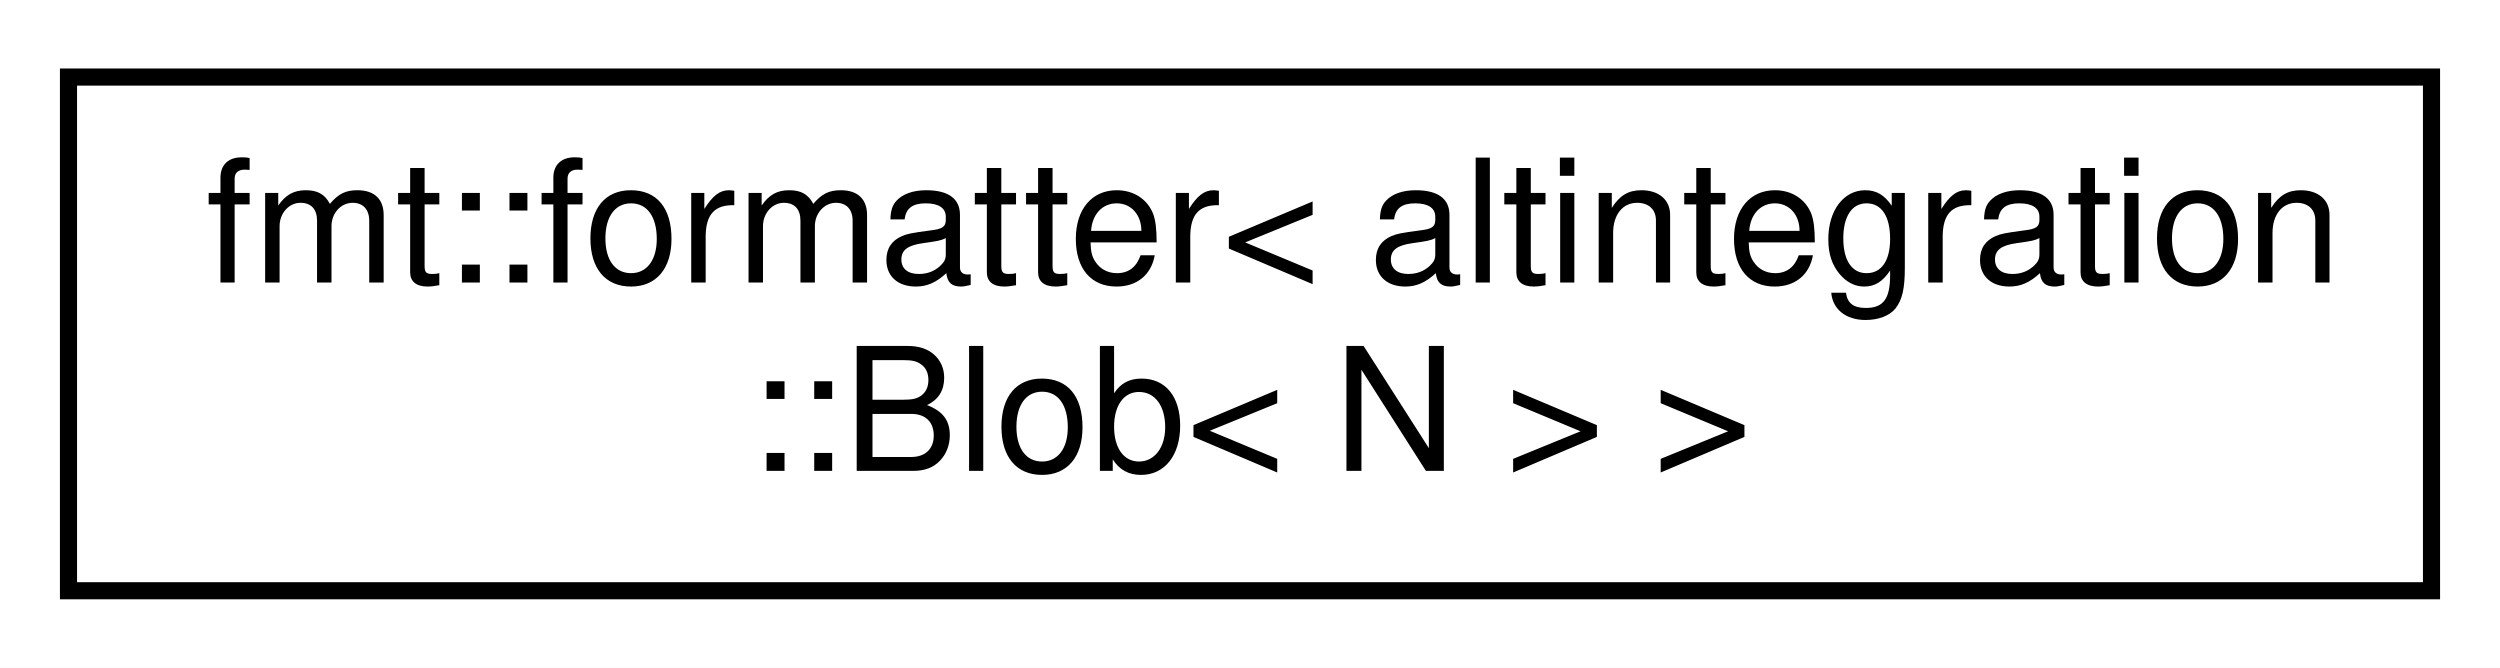
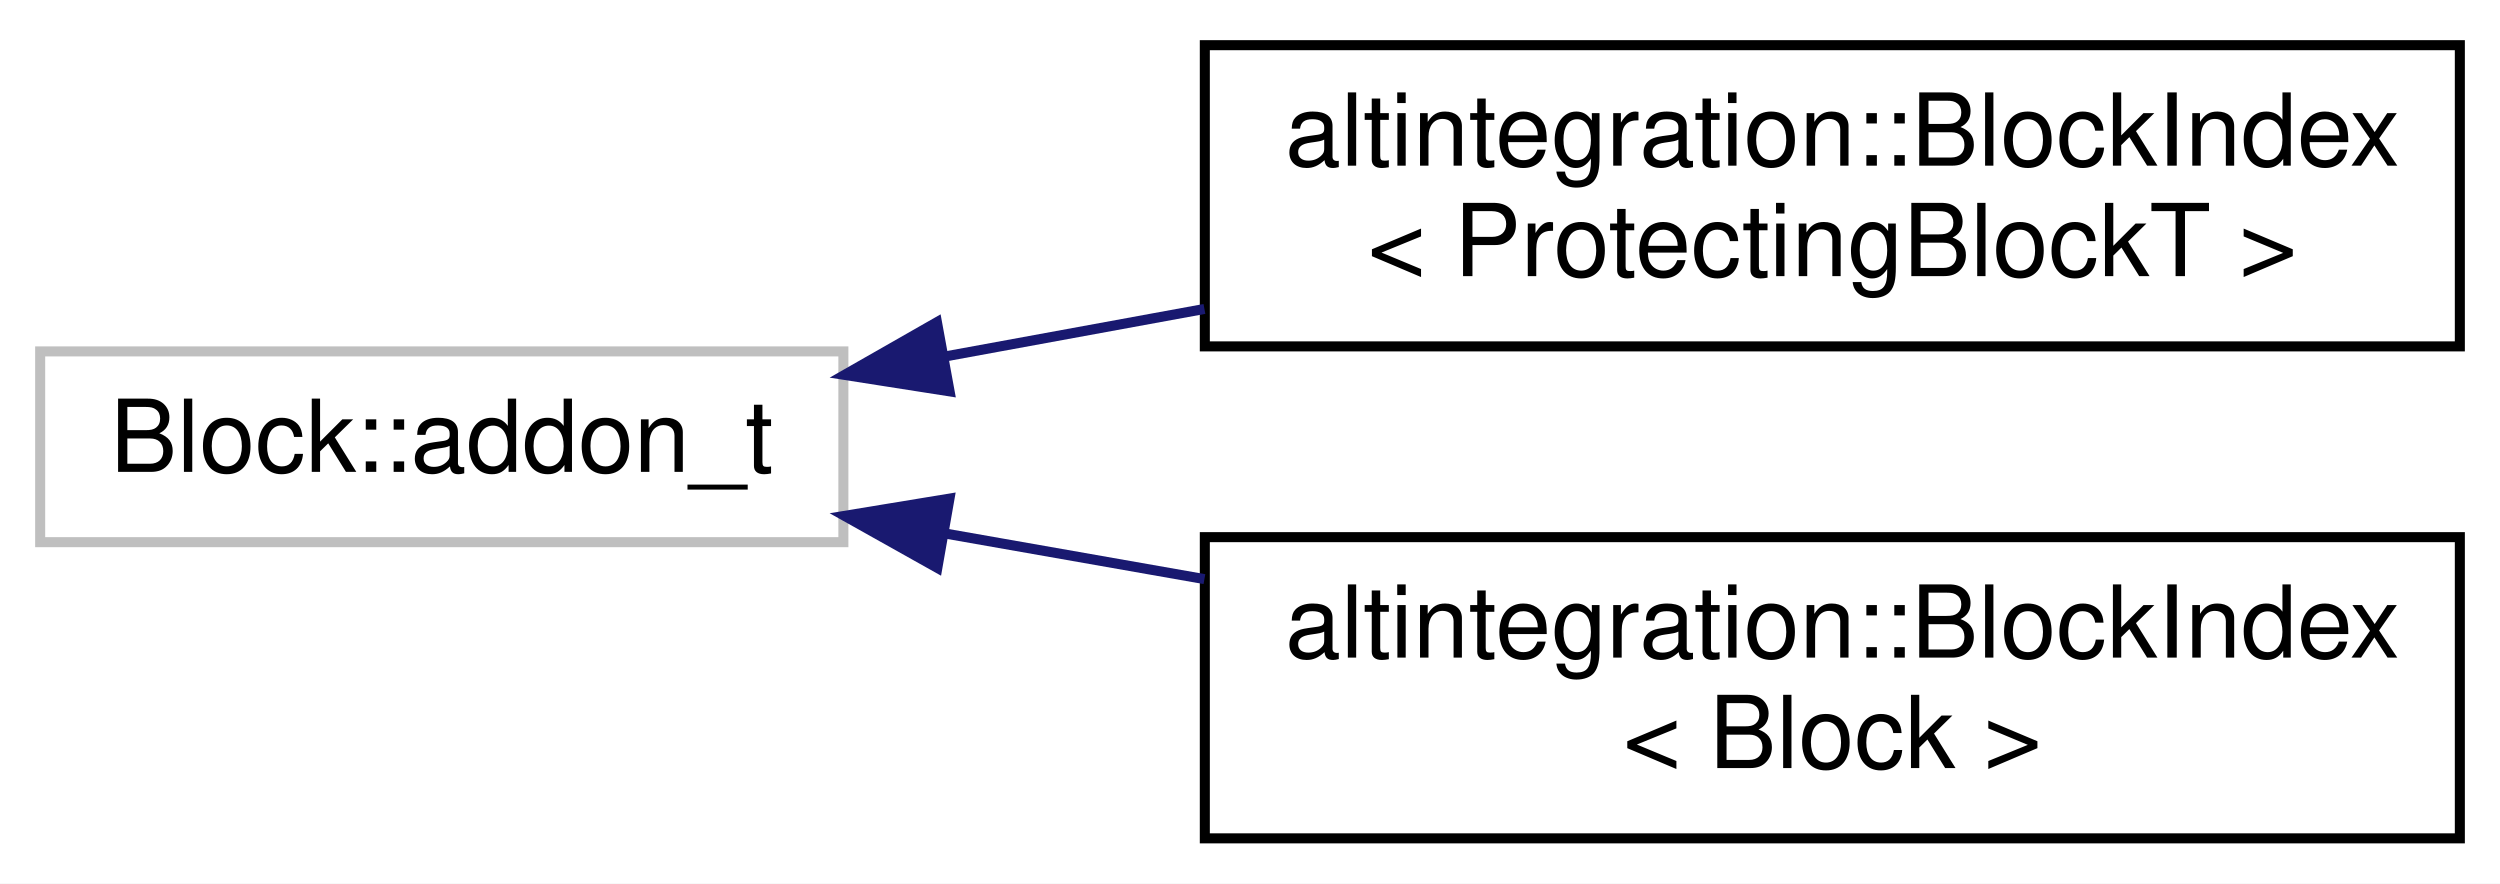
- <svg xmlns="http://www.w3.org/2000/svg" xmlns:xlink="http://www.w3.org/1999/xlink" width="146pt" height="39pt" viewBox="0.00 0.00 146.00 39.00">
-   <g id="graph0" class="graph" transform="scale(1 1) rotate(0) translate(4 35)">
-     <polygon fill="white" stroke="transparent" points="-4,4 -4,-35 142,-35 142,4 -4,4" />
+ <svg xmlns="http://www.w3.org/2000/svg" xmlns:xlink="http://www.w3.org/1999/xlink" width="249pt" height="88pt" viewBox="0.00 0.00 249.00 88.00">
+   <g id="graph0" class="graph" transform="scale(1 1) rotate(0) translate(4 84)">
+     <polygon fill="white" stroke="transparent" points="-4,4 -4,-84 245,-84 245,4 -4,4" />
    <g id="node1" class="node">
      <g id="a_node1">
-         <a xlink:href="structfmt_1_1formatter_3_01altintegration_1_1Blob_3_01N_01_4_01_4.html" target="_top" xlink:title=" ">
-           <polygon fill="white" stroke="black" points="0,-0.5 0,-30.5 138,-30.5 138,-0.5 0,-0.5" />
-           <text text-anchor="start" x="8" y="-18.5" font-family="Helvetica,sans-Serif" font-size="10.00">fmt::formatter&lt; altintegration</text>
-           <text text-anchor="middle" x="69" y="-7.5" font-family="Helvetica,sans-Serif" font-size="10.00">::Blob&lt; N &gt; &gt;</text>
+         <a xlink:title=" ">
+           <polygon fill="white" stroke="#bfbfbf" points="0,-30 0,-49 80,-49 80,-30 0,-30" />
+           <text text-anchor="middle" x="40" y="-37" font-family="Helvetica,sans-Serif" font-size="10.00">Block::addon_t</text>
        </a>
      </g>
    </g>
+     <g id="node2" class="node">
+       <g id="a_node2">
+         <a xlink:href="structaltintegration_1_1BlockIndex.html" target="_top" xlink:title=" ">
+           <polygon fill="white" stroke="black" points="116,-49.5 116,-79.5 241,-79.5 241,-49.5 116,-49.5" />
+           <text text-anchor="start" x="124" y="-67.5" font-family="Helvetica,sans-Serif" font-size="10.00">altintegration::BlockIndex</text>
+           <text text-anchor="middle" x="178.5" y="-56.5" font-family="Helvetica,sans-Serif" font-size="10.00">&lt; ProtectingBlockT &gt;</text>
+         </a>
+       </g>
+     </g>
+     <g id="edge1" class="edge">
+       <path fill="none" stroke="midnightblue" d="M90.1,-48.49C98.49,-50.03 107.3,-51.64 115.96,-53.23" />
+       <polygon fill="midnightblue" stroke="midnightblue" points="90.58,-45.02 80.12,-46.66 89.32,-51.91 90.58,-45.02" />
+     </g>
+     <g id="node3" class="node">
+       <g id="a_node3">
+         <a xlink:href="structaltintegration_1_1BlockIndex.html" target="_top" xlink:title="A node in a block tree.">
+           <polygon fill="white" stroke="black" points="116,-0.5 116,-30.5 241,-30.5 241,-0.5 116,-0.5" />
+           <text text-anchor="start" x="124" y="-18.5" font-family="Helvetica,sans-Serif" font-size="10.00">altintegration::BlockIndex</text>
+           <text text-anchor="middle" x="178.5" y="-7.5" font-family="Helvetica,sans-Serif" font-size="10.00">&lt; Block &gt;</text>
+         </a>
+       </g>
+     </g>
+     <g id="edge2" class="edge">
+       <path fill="none" stroke="midnightblue" d="M90.1,-30.87C98.49,-29.39 107.3,-27.84 115.96,-26.32" />
+       <polygon fill="midnightblue" stroke="midnightblue" points="89.36,-27.44 80.12,-32.62 90.57,-34.34 89.36,-27.44" />
+     </g>
  </g>
</svg>
